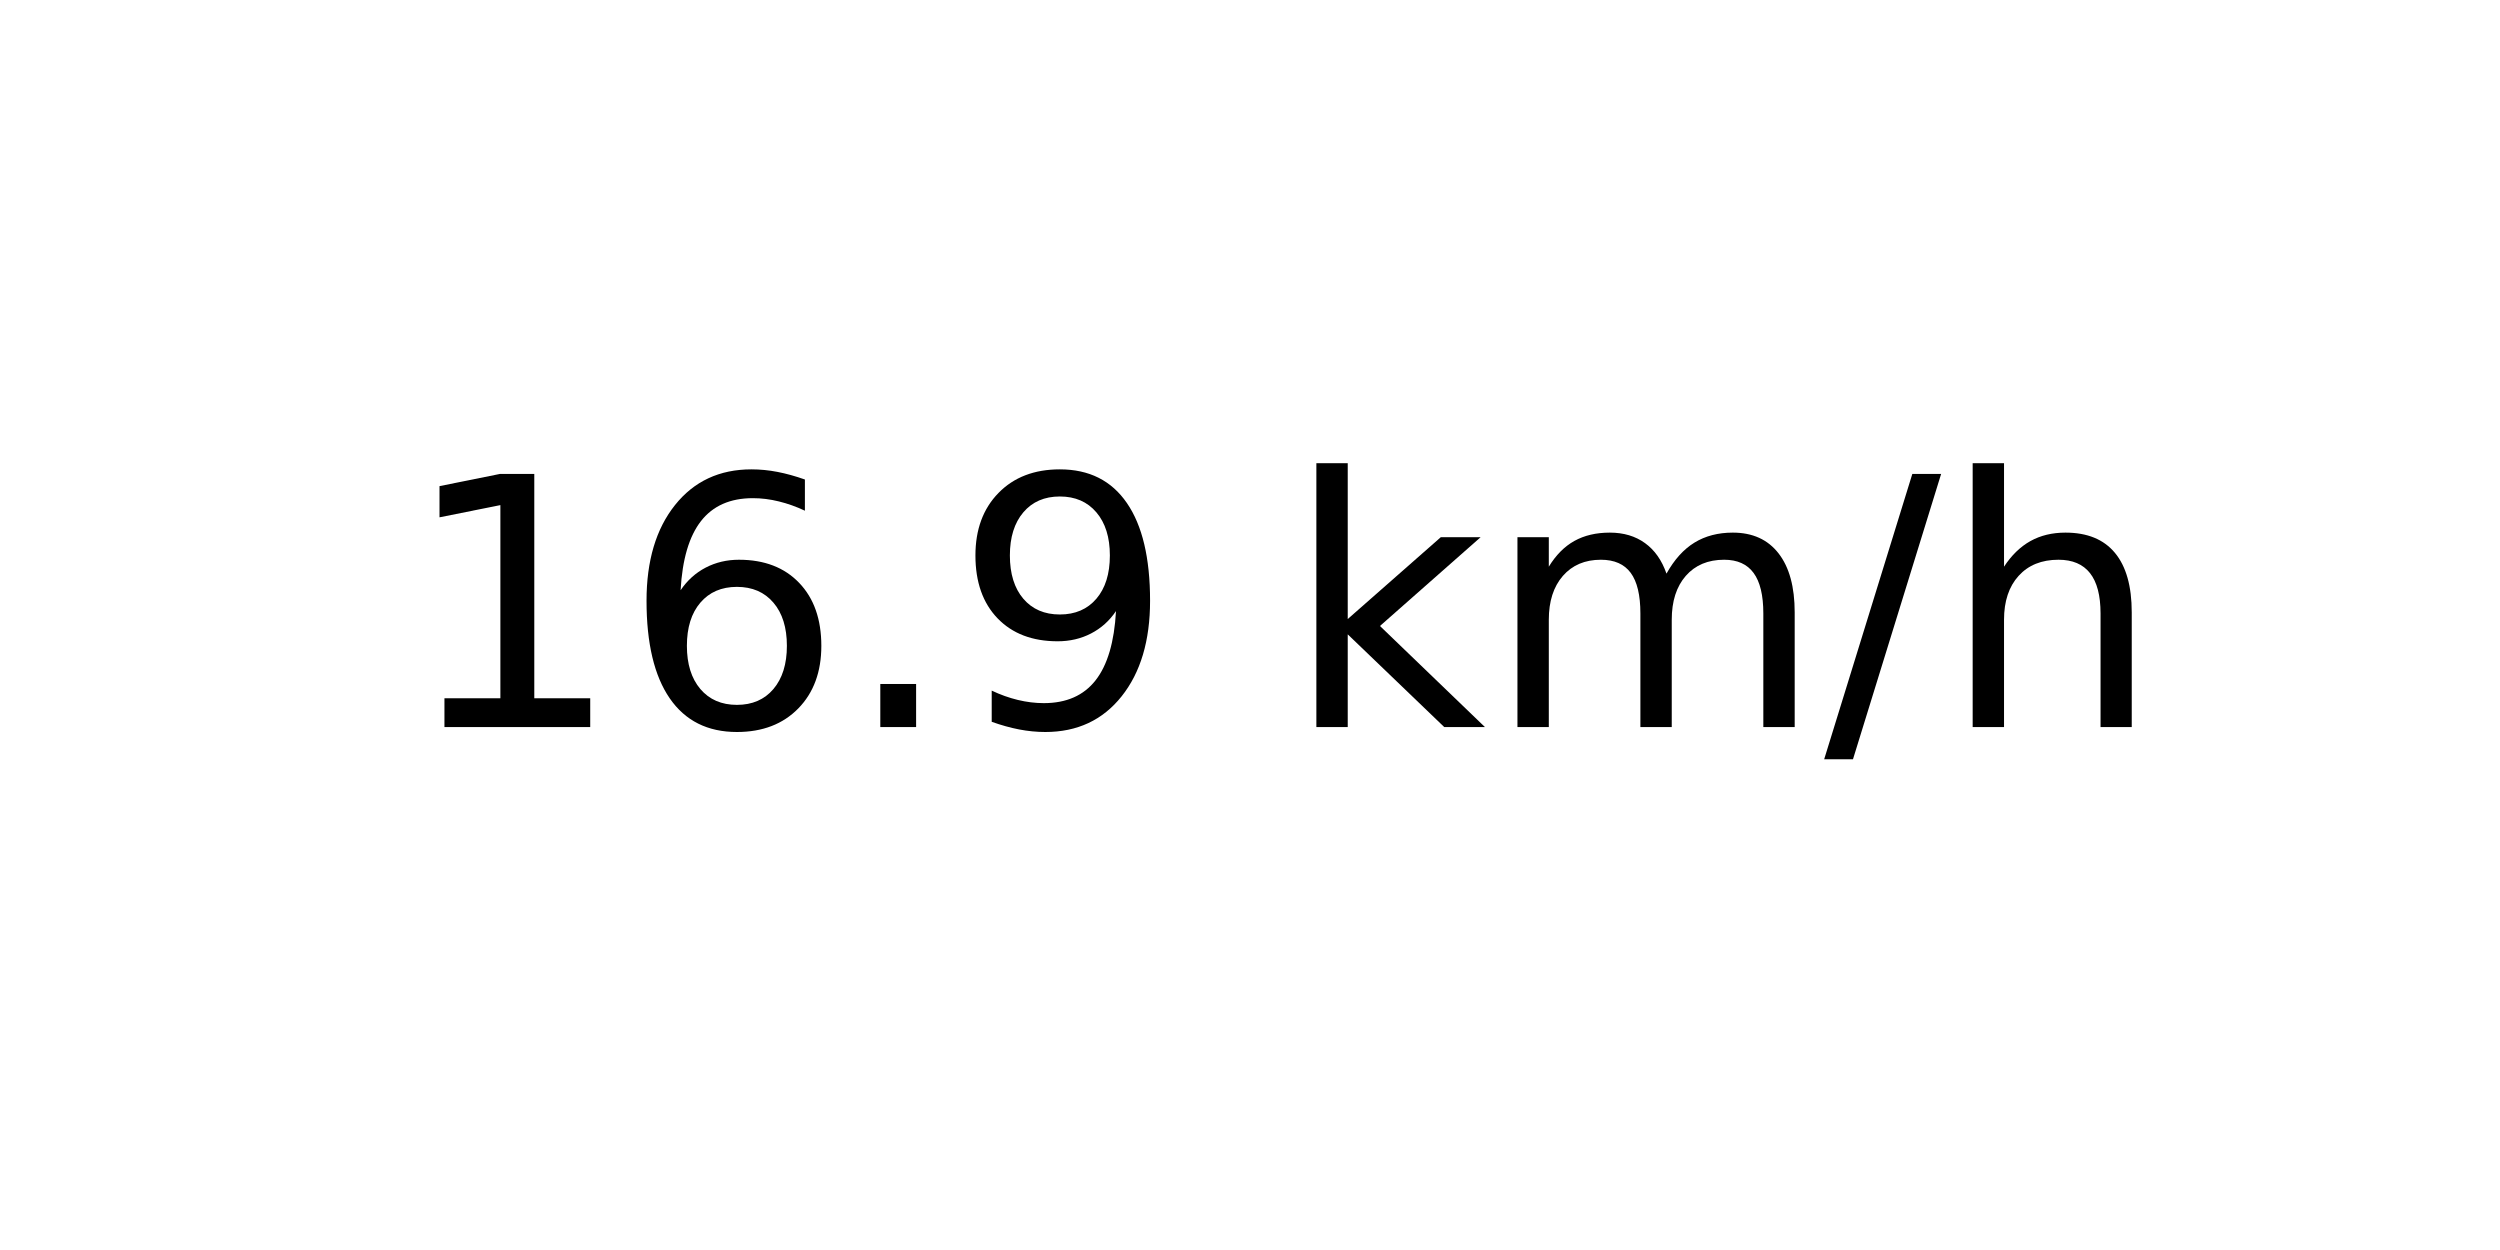
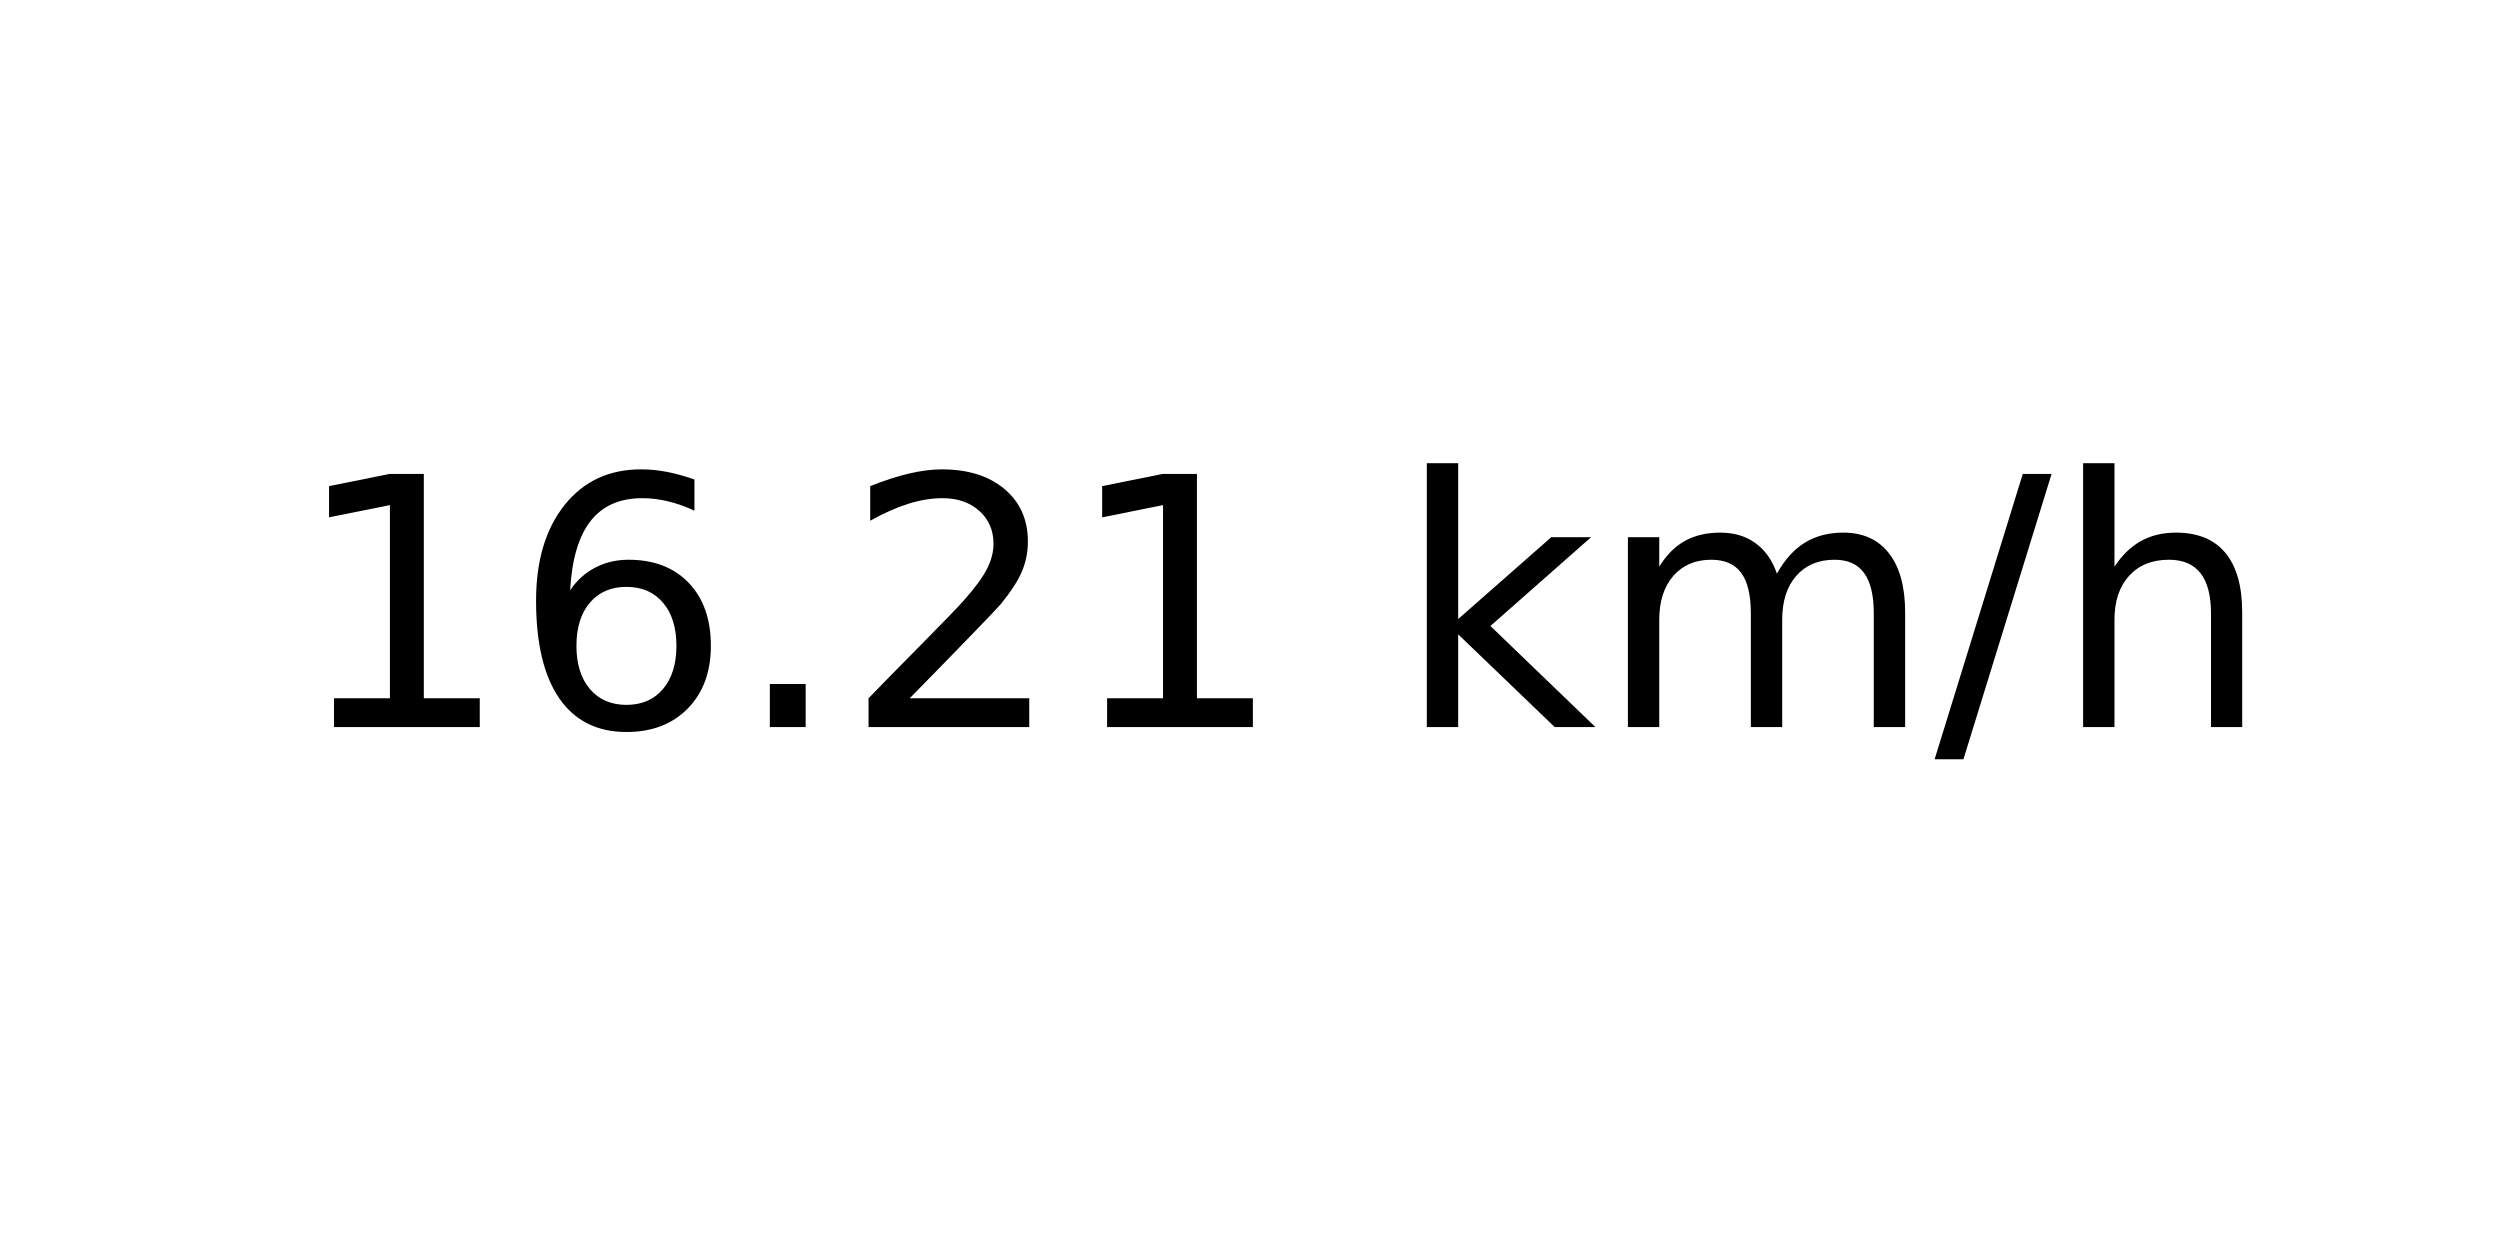
<svg xmlns="http://www.w3.org/2000/svg" xmlns:xlink="http://www.w3.org/1999/xlink" width="72pt" height="36pt" viewBox="0 0 72 36" version="1.1">
  <defs>
    <style type="text/css">*{stroke-linejoin: round; stroke-linecap: butt}</style>
  </defs>
  <g id="figure_1">
    <g id="axes_1">
      <g id="text_1">
-         <g transform="translate(11.55937 20.93937) scale(0.1 -0.1)">
+         <g transform="translate(8.378125 20.93937) scale(0.1 -0.1)">
          <defs>
            <path id="DejaVuSans-31" d="M 794 531  L 1825 531  L 1825 4091  L 703 3866  L 703 4441  L 1819 4666  L 2450 4666  L 2450 531  L 3481 531  L 3481 0  L 794 0  L 794 531  z " transform="scale(0.015625)" />
            <path id="DejaVuSans-36" d="M 2113 2584  Q 1688 2584 1439 2293  Q 1191 2003 1191 1497  Q 1191 994 1439 701  Q 1688 409 2113 409  Q 2538 409 2786 701  Q 3034 994 3034 1497  Q 3034 2003 2786 2293  Q 2538 2584 2113 2584  z M 3366 4563  L 3366 3988  Q 3128 4100 2886 4159  Q 2644 4219 2406 4219  Q 1781 4219 1451 3797  Q 1122 3375 1075 2522  Q 1259 2794 1537 2939  Q 1816 3084 2150 3084  Q 2853 3084 3261 2657  Q 3669 2231 3669 1497  Q 3669 778 3244 343  Q 2819 -91 2113 -91  Q 1303 -91 875 529  Q 447 1150 447 2328  Q 447 3434 972 4092  Q 1497 4750 2381 4750  Q 2619 4750 2861 4703  Q 3103 4656 3366 4563  z " transform="scale(0.015625)" />
            <path id="DejaVuSans-2e" d="M 684 794  L 1344 794  L 1344 0  L 684 0  L 684 794  z " transform="scale(0.015625)" />
-             <path id="DejaVuSans-39" d="M 703 97  L 703 672  Q 941 559 1184 500  Q 1428 441 1663 441  Q 2288 441 2617 861  Q 2947 1281 2994 2138  Q 2813 1869 2534 1725  Q 2256 1581 1919 1581  Q 1219 1581 811 2004  Q 403 2428 403 3163  Q 403 3881 828 4315  Q 1253 4750 1959 4750  Q 2769 4750 3195 4129  Q 3622 3509 3622 2328  Q 3622 1225 3098 567  Q 2575 -91 1691 -91  Q 1453 -91 1209 -44  Q 966 3 703 97  z M 1959 2075  Q 2384 2075 2632 2365  Q 2881 2656 2881 3163  Q 2881 3666 2632 3958  Q 2384 4250 1959 4250  Q 1534 4250 1286 3958  Q 1038 3666 1038 3163  Q 1038 2656 1286 2365  Q 1534 2075 1959 2075  z " transform="scale(0.015625)" />
+             <path id="DejaVuSans-32" d="M 1228 531  L 3431 531  L 3431 0  L 469 0  L 469 531  Q 828 903 1448 1529  Q 2069 2156 2228 2338  Q 2531 2678 2651 2914  Q 2772 3150 2772 3378  Q 2772 3750 2511 3984  Q 2250 4219 1831 4219  Q 1534 4219 1204 4116  Q 875 4013 500 3803  L 500 4441  Q 881 4594 1212 4672  Q 1544 4750 1819 4750  Q 2544 4750 2975 4387  Q 3406 4025 3406 3419  Q 3406 3131 3298 2873  Q 3191 2616 2906 2266  Q 2828 2175 2409 1742  Q 1991 1309 1228 531  z " transform="scale(0.015625)" />
            <path id="DejaVuSans-20" transform="scale(0.015625)" />
            <path id="DejaVuSans-6b" d="M 581 4863  L 1159 4863  L 1159 1991  L 2875 3500  L 3609 3500  L 1753 1863  L 3688 0  L 2938 0  L 1159 1709  L 1159 0  L 581 0  L 581 4863  z " transform="scale(0.015625)" />
            <path id="DejaVuSans-6d" d="M 3328 2828  Q 3544 3216 3844 3400  Q 4144 3584 4550 3584  Q 5097 3584 5394 3201  Q 5691 2819 5691 2113  L 5691 0  L 5113 0  L 5113 2094  Q 5113 2597 4934 2840  Q 4756 3084 4391 3084  Q 3944 3084 3684 2787  Q 3425 2491 3425 1978  L 3425 0  L 2847 0  L 2847 2094  Q 2847 2600 2669 2842  Q 2491 3084 2119 3084  Q 1678 3084 1418 2786  Q 1159 2488 1159 1978  L 1159 0  L 581 0  L 581 3500  L 1159 3500  L 1159 2956  Q 1356 3278 1631 3431  Q 1906 3584 2284 3584  Q 2666 3584 2933 3390  Q 3200 3197 3328 2828  z " transform="scale(0.015625)" />
            <path id="DejaVuSans-2f" d="M 1625 4666  L 2156 4666  L 531 -594  L 0 -594  L 1625 4666  z " transform="scale(0.015625)" />
            <path id="DejaVuSans-68" d="M 3513 2113  L 3513 0  L 2938 0  L 2938 2094  Q 2938 2591 2744 2837  Q 2550 3084 2163 3084  Q 1697 3084 1428 2787  Q 1159 2491 1159 1978  L 1159 0  L 581 0  L 581 4863  L 1159 4863  L 1159 2956  Q 1366 3272 1645 3428  Q 1925 3584 2291 3584  Q 2894 3584 3203 3211  Q 3513 2838 3513 2113  z " transform="scale(0.015625)" />
          </defs>
          <use xlink:href="#DejaVuSans-31" />
          <use xlink:href="#DejaVuSans-36" x="63.623" />
          <use xlink:href="#DejaVuSans-2e" x="127.246" />
-           <use xlink:href="#DejaVuSans-39" x="159.033" />
-           <use xlink:href="#DejaVuSans-20" x="222.656" />
-           <use xlink:href="#DejaVuSans-6b" x="254.443" />
-           <use xlink:href="#DejaVuSans-6d" x="312.354" />
-           <use xlink:href="#DejaVuSans-2f" x="409.766" />
-           <use xlink:href="#DejaVuSans-68" x="443.457" />
+           <use xlink:href="#DejaVuSans-32" x="159.033" />
+           <use xlink:href="#DejaVuSans-31" x="222.656" />
+           <use xlink:href="#DejaVuSans-20" x="286.279" />
+           <use xlink:href="#DejaVuSans-6b" x="318.066" />
+           <use xlink:href="#DejaVuSans-6d" x="375.977" />
+           <use xlink:href="#DejaVuSans-2f" x="473.389" />
+           <use xlink:href="#DejaVuSans-68" x="507.08" />
        </g>
      </g>
    </g>
  </g>
</svg>
